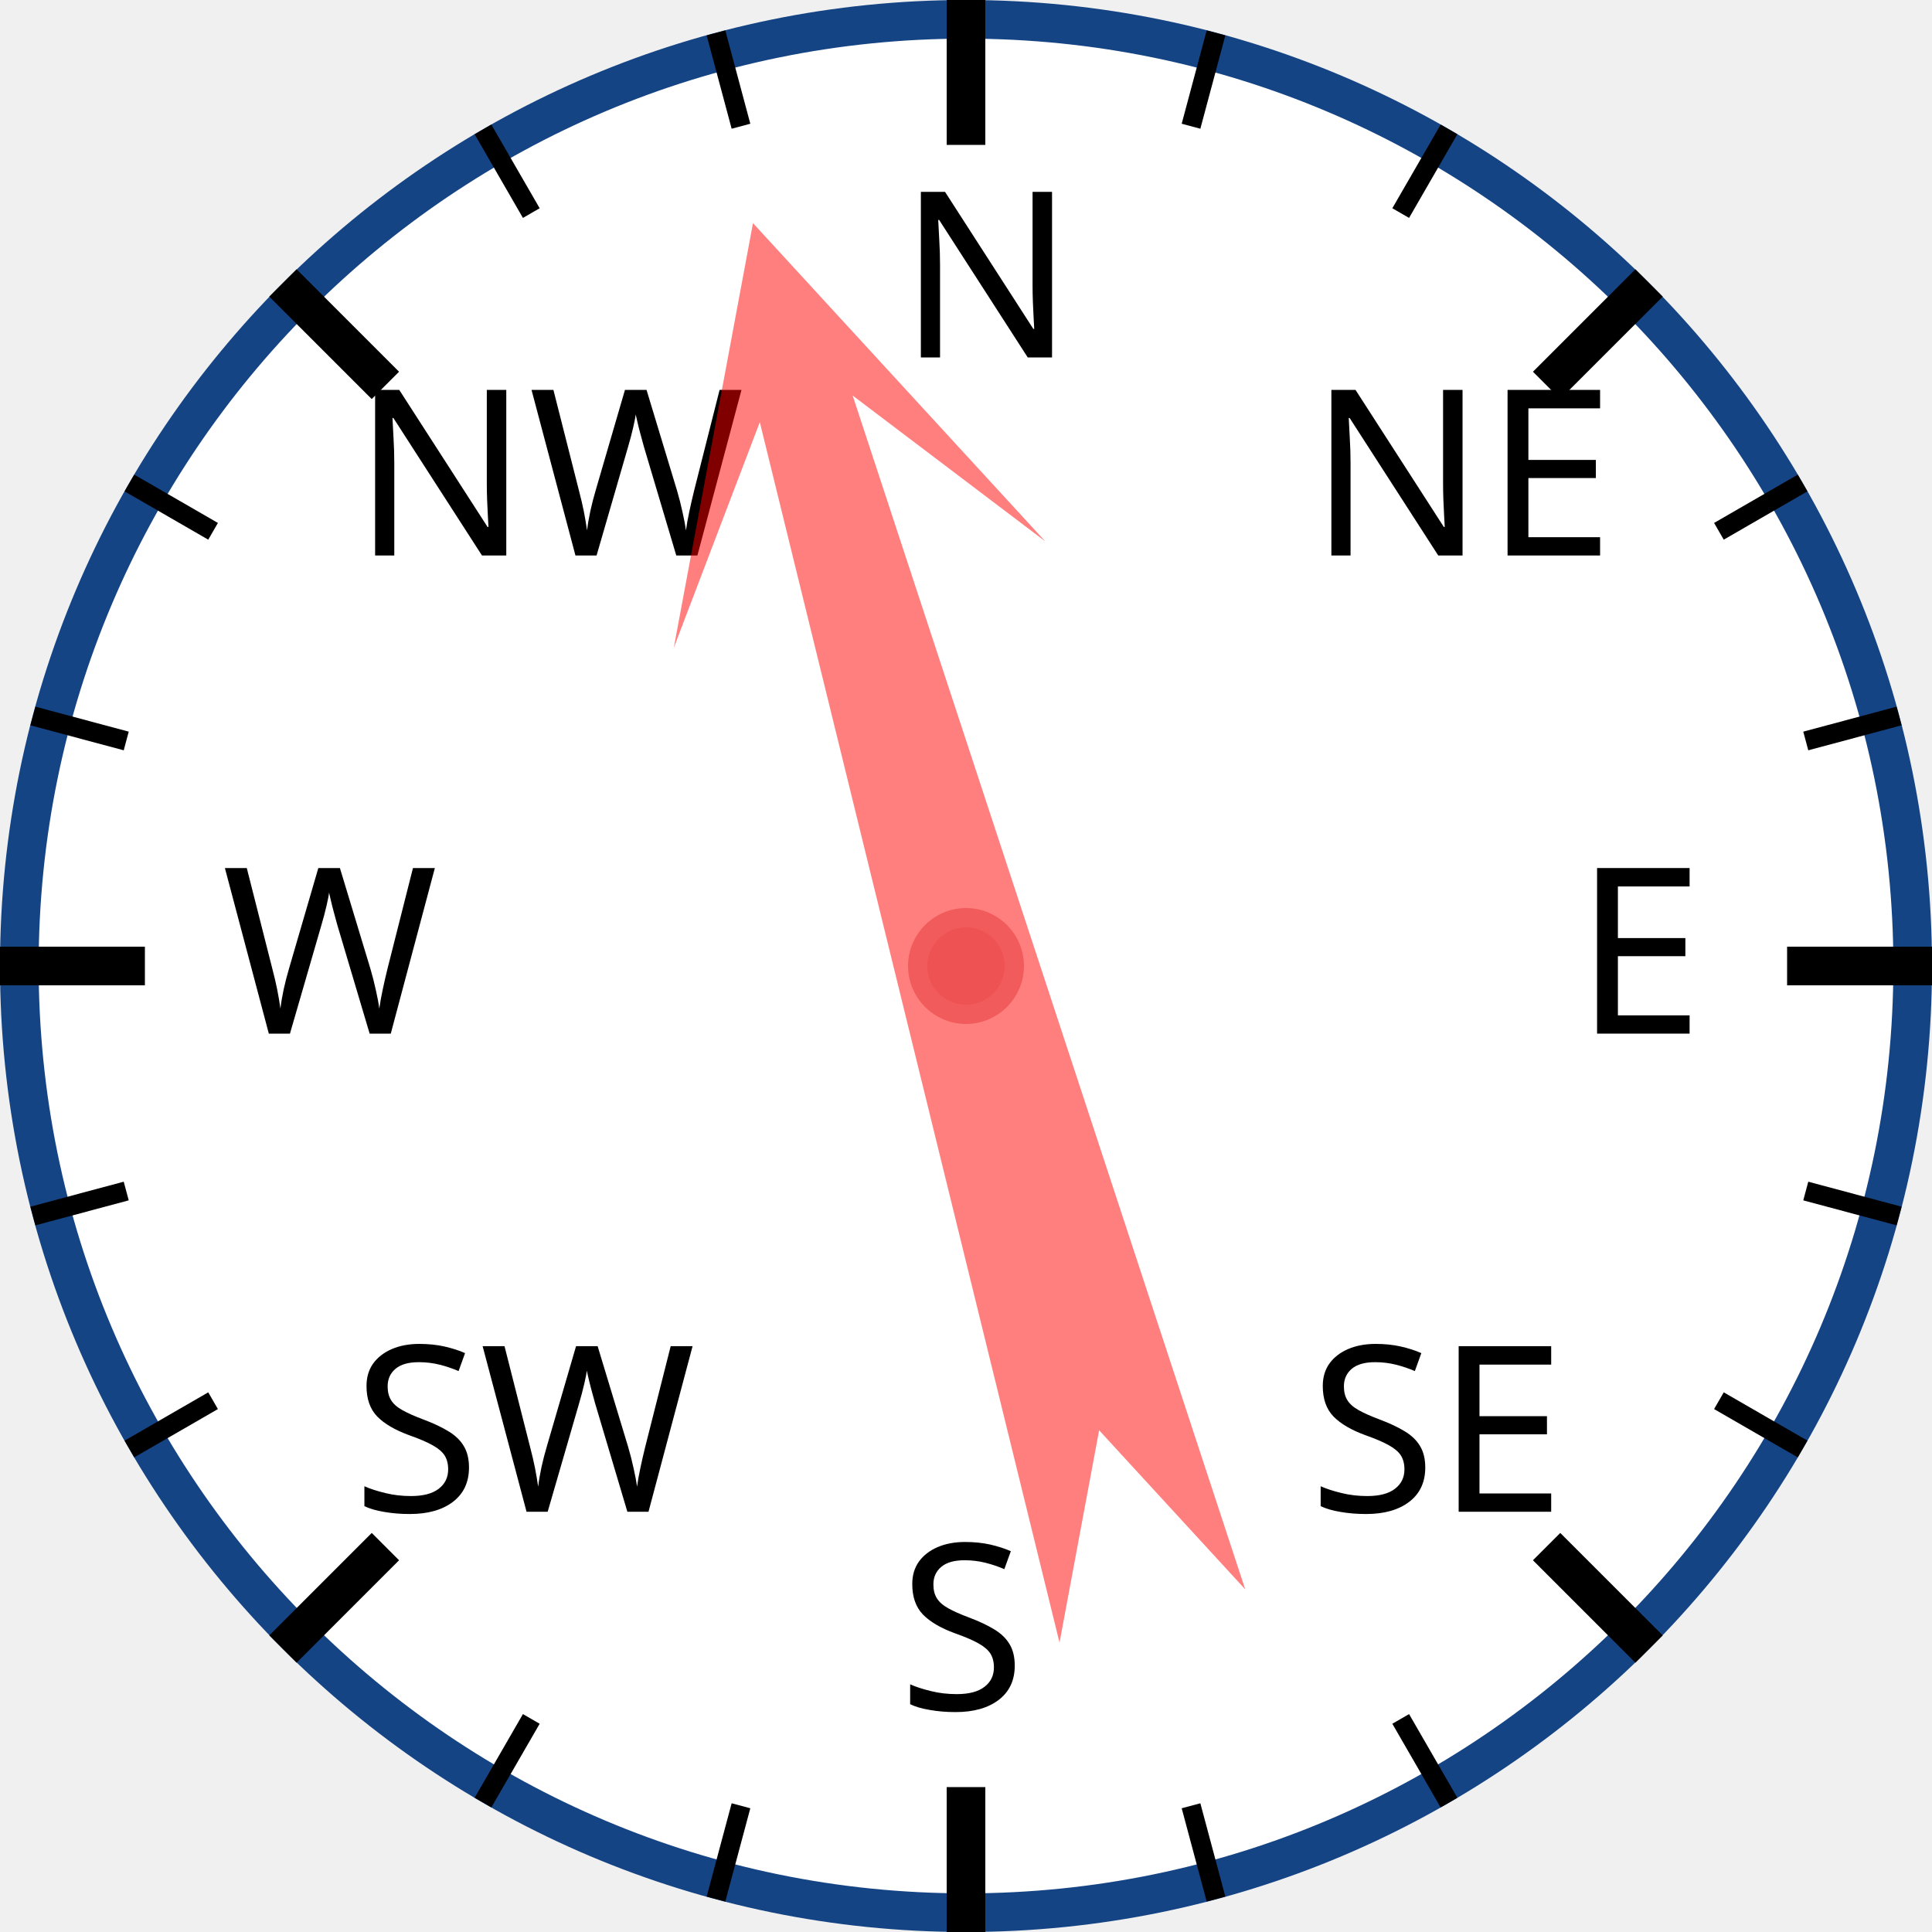
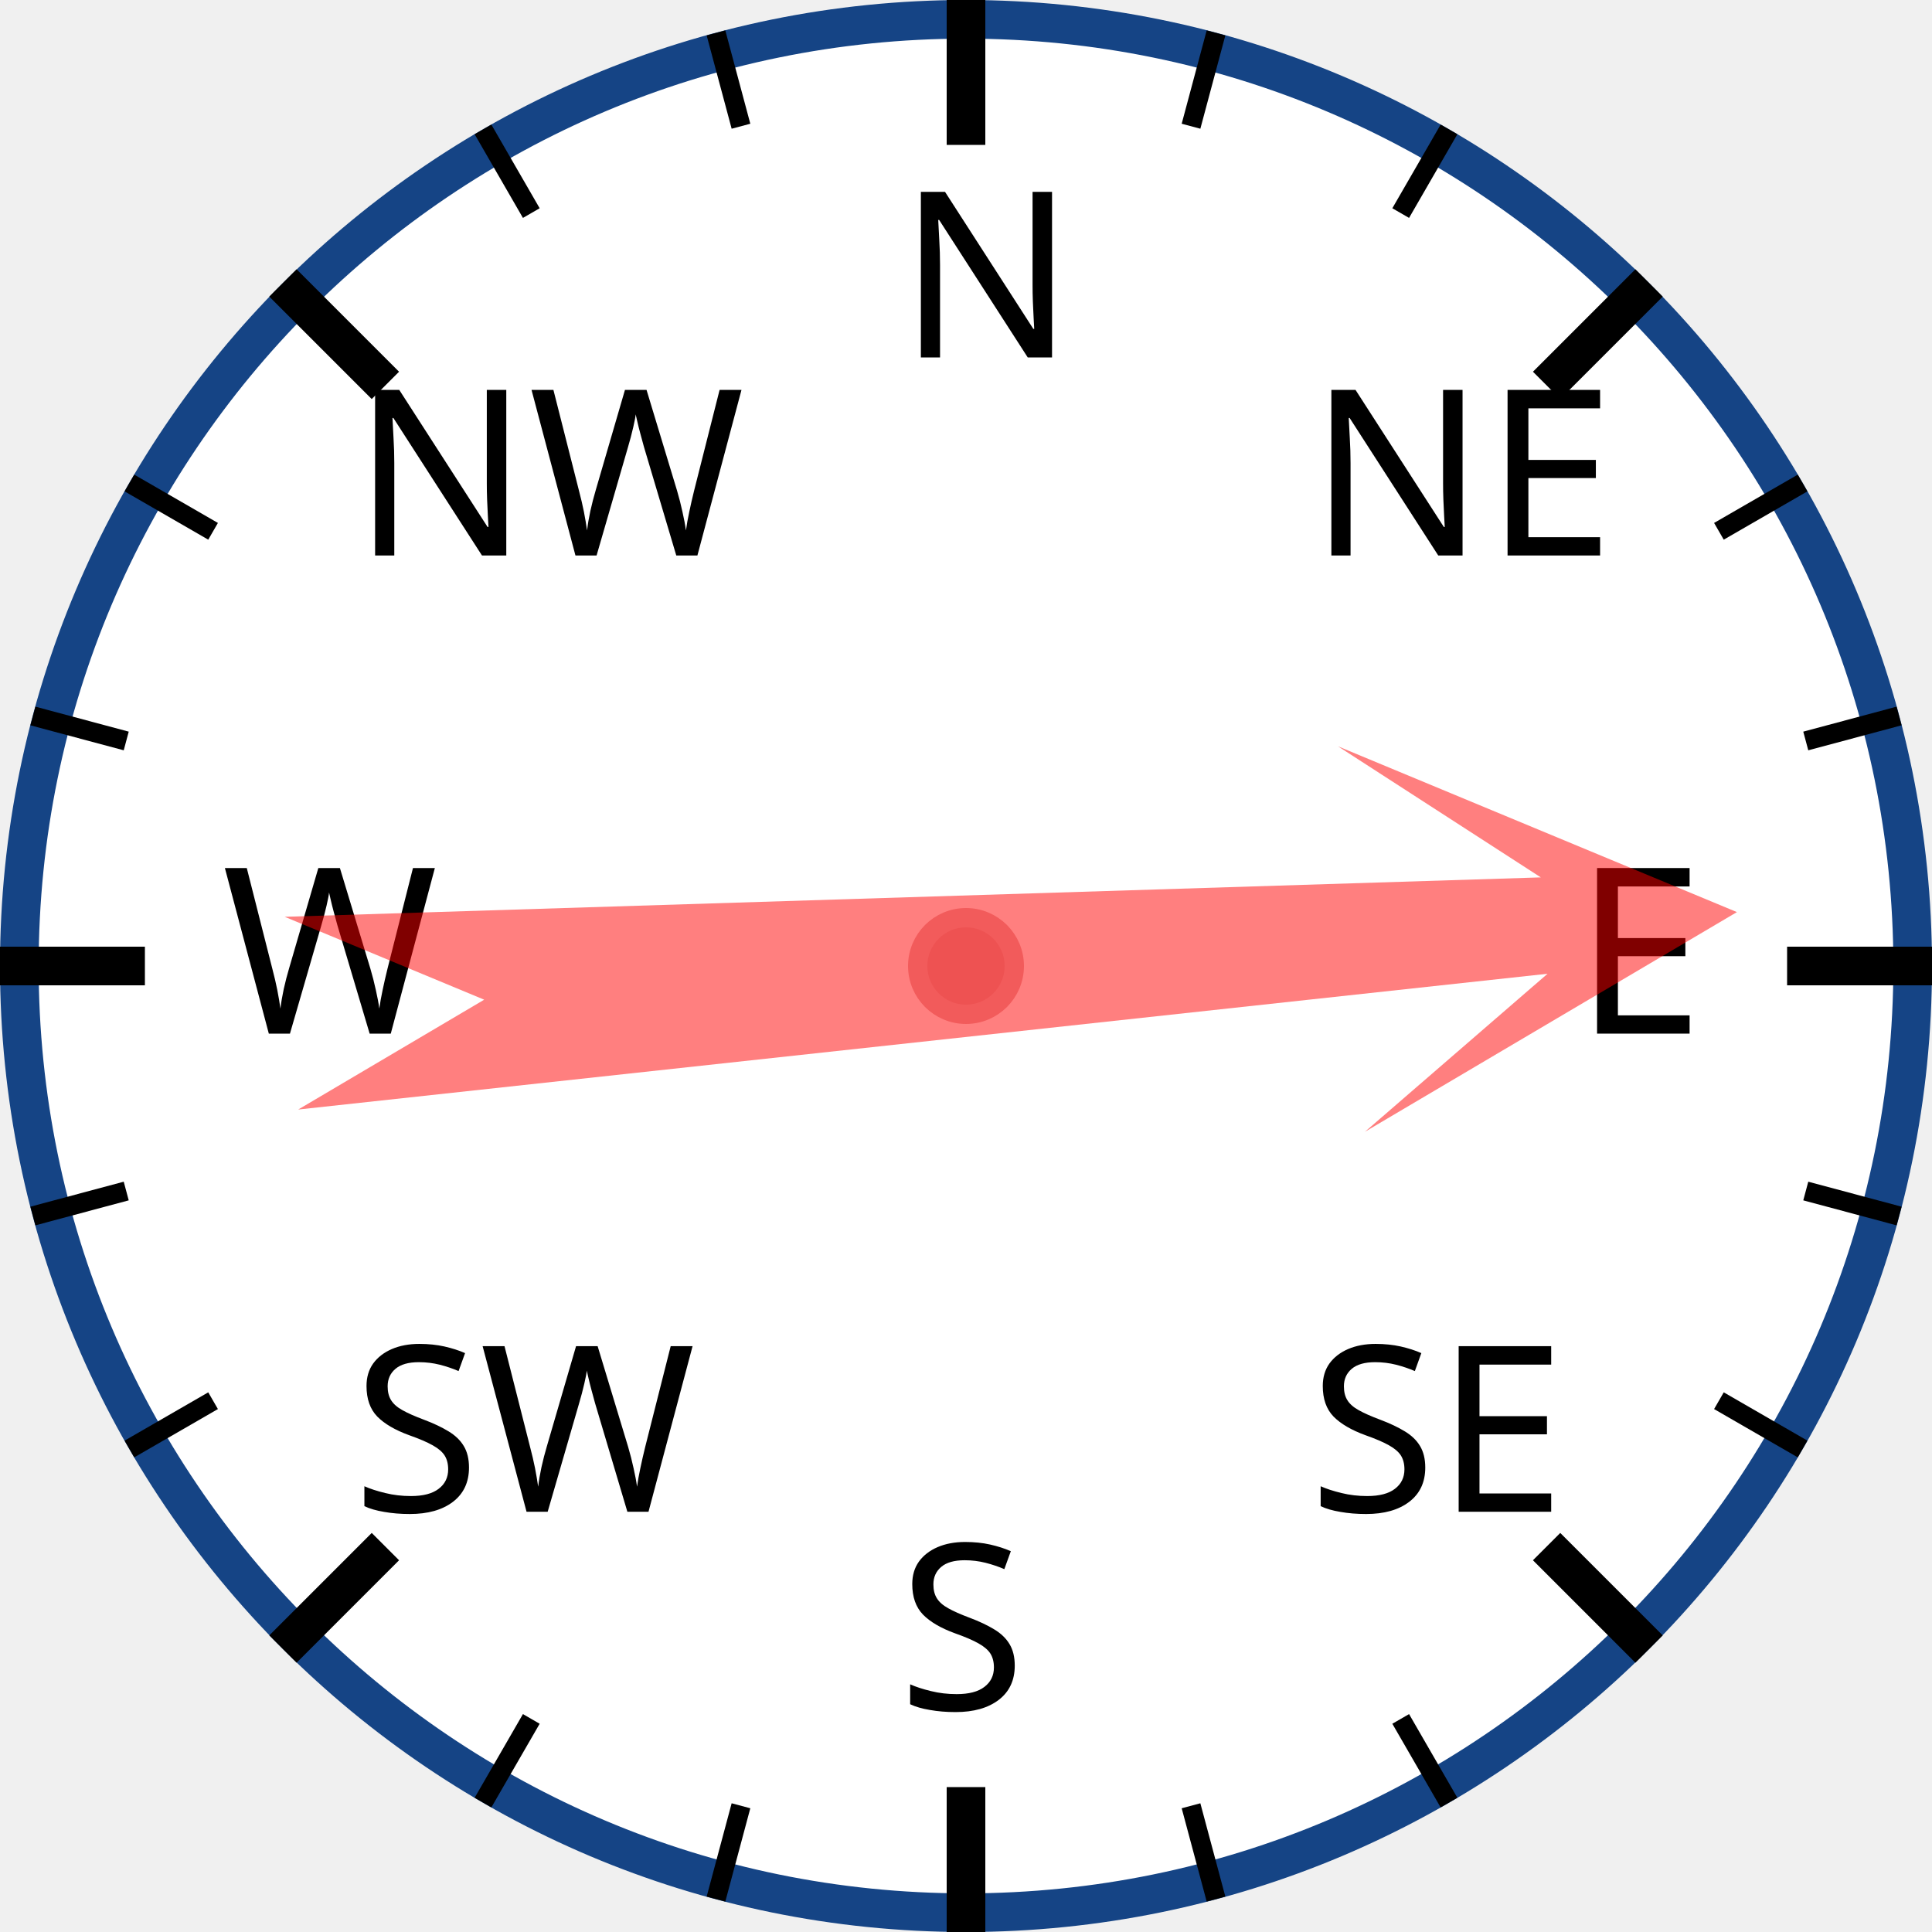
<svg xmlns="http://www.w3.org/2000/svg" width="120px" height="120px" viewBox="0 0 200 200">
  <circle cx="100" cy="100" r="98" style="fill: white; stroke: #154485; stroke-width: 4;" />
  <text x="93.0" y="37.0" style="font-family: sans-serif; font-size: 18pt;">N</text>
  <line x1="100.0" y1="0.0" x2="100.0" y2="15.0" style="stroke: black; stroke-width: 4;" />
  <line x1="74.118" y1="3.407" x2="76.706" y2="13.067" style="stroke: black; stroke-width: 2;" />
  <line x1="50" y1="13.397" x2="55" y2="22.058" style="stroke: black; stroke-width: 2;" />
  <text x="36.503" y="57.503" style="font-family: sans-serif; font-size: 18pt;">NW</text>
  <line x1="29.289" y1="29.289" x2="39.896" y2="39.896" style="stroke: black; stroke-width: 4;" />
  <line x1="13.397" y1="50" x2="22.058" y2="55" style="stroke: black; stroke-width: 2;" />
  <line x1="3.407" y1="74.118" x2="13.067" y2="76.706" style="stroke: black; stroke-width: 2;" />
  <text x="23.0" y="107.0" style="font-family: sans-serif; font-size: 18pt;">W</text>
  <line x1="0.0" y1="100.0" x2="15.0" y2="100.0" style="stroke: black; stroke-width: 4;" />
  <line x1="3.407" y1="125.882" x2="13.067" y2="123.294" style="stroke: black; stroke-width: 2;" />
  <line x1="13.397" y1="150" x2="22.058" y2="145" style="stroke: black; stroke-width: 2;" />
  <text x="36.503" y="156.497" style="font-family: sans-serif; font-size: 18pt;">SW</text>
  <line x1="29.289" y1="170.711" x2="39.896" y2="160.104" style="stroke: black; stroke-width: 4;" />
  <line x1="50" y1="186.603" x2="55" y2="177.942" style="stroke: black; stroke-width: 2;" />
  <line x1="74.118" y1="196.593" x2="76.706" y2="186.933" style="stroke: black; stroke-width: 2;" />
  <text x="93" y="177.0" style="font-family: sans-serif; font-size: 18pt;">S</text>
  <line x1="100" y1="200.0" x2="100" y2="185.0" style="stroke: black; stroke-width: 4;" />
  <line x1="125.882" y1="196.593" x2="123.294" y2="186.933" style="stroke: black; stroke-width: 2;" />
  <line x1="150.0" y1="186.603" x2="145.0" y2="177.942" style="stroke: black; stroke-width: 2;" />
  <text x="135.497" y="156.497" style="font-family: sans-serif; font-size: 18pt;">SE</text>
  <line x1="170.711" y1="170.711" x2="160.104" y2="160.104" style="stroke: black; stroke-width: 4;" />
  <line x1="186.603" y1="150" x2="177.942" y2="145" style="stroke: black; stroke-width: 2;" />
  <line x1="196.593" y1="125.882" x2="186.933" y2="123.294" style="stroke: black; stroke-width: 2;" />
  <text x="163.0" y="107" style="font-family: sans-serif; font-size: 18pt;">E</text>
  <line x1="200.0" y1="100" x2="185.0" y2="100" style="stroke: black; stroke-width: 4;" />
  <line x1="196.593" y1="74.118" x2="186.933" y2="76.706" style="stroke: black; stroke-width: 2;" />
  <line x1="186.603" y1="50" x2="177.942" y2="55" style="stroke: black; stroke-width: 2;" />
  <text x="135.497" y="57.503" style="font-family: sans-serif; font-size: 18pt;">NE</text>
  <line x1="170.711" y1="29.289" x2="160.104" y2="39.896" style="stroke: black; stroke-width: 4;" />
  <line x1="150" y1="13.397" x2="145" y2="22.058" style="stroke: black; stroke-width: 2;" />
  <line x1="125.882" y1="3.407" x2="123.294" y2="13.067" style="stroke: black; stroke-width: 2;" />
-   <polygon points="100 20 120 60 105 40 110 170 100 150 90 170 95 40 80 60" style="fill: red; fill-opacity: 0.5;" transform="rotate(344,100,100)" />
+   <polygon points="100 20 120 60 105 40 110 170 100 150 90 170 95 40 80 60" style="fill: red; fill-opacity: 0.5;" transform="rotate(86,100,100)" />
  <circle cx="100" cy="100" r="5" style="fill: #EE5252; stroke: #F25B5B; stroke-width: 2;" />
</svg>
